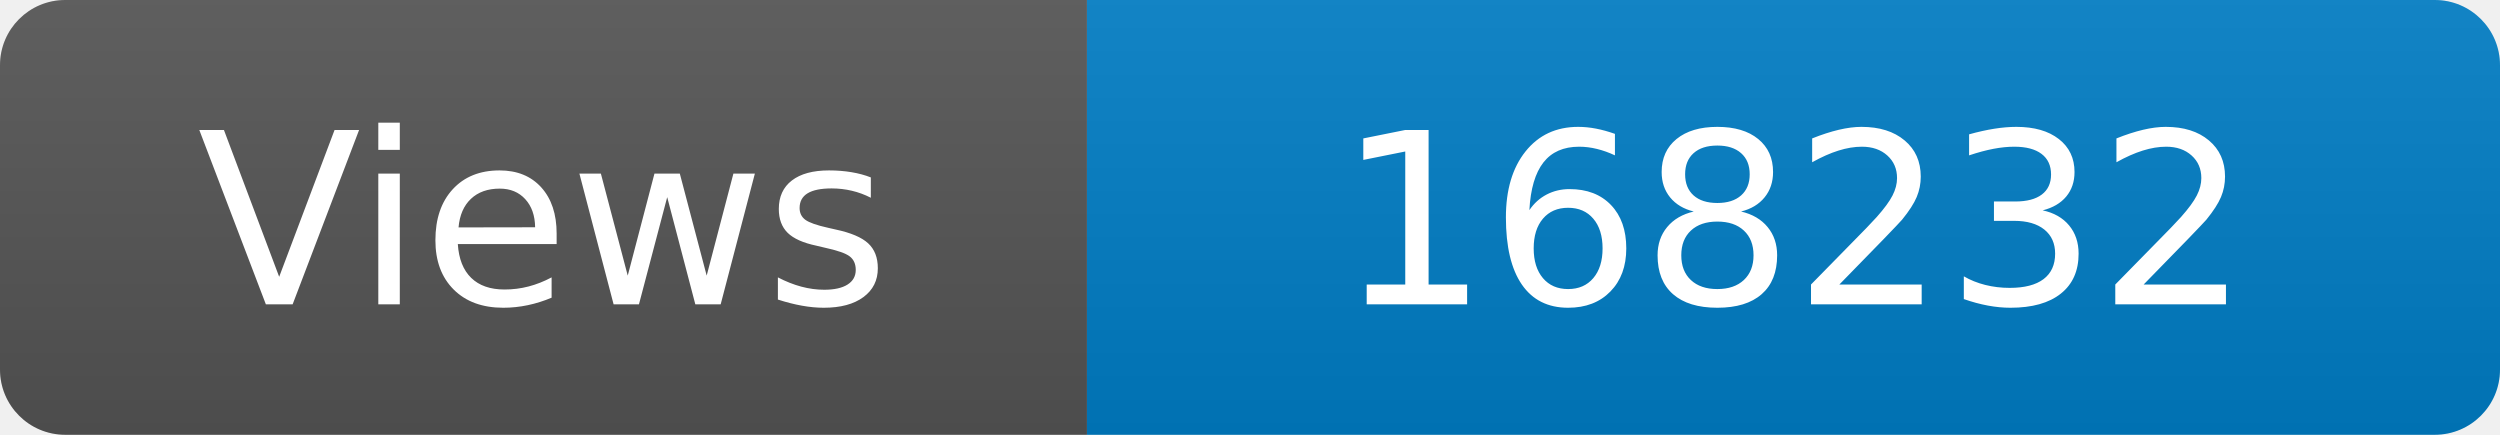
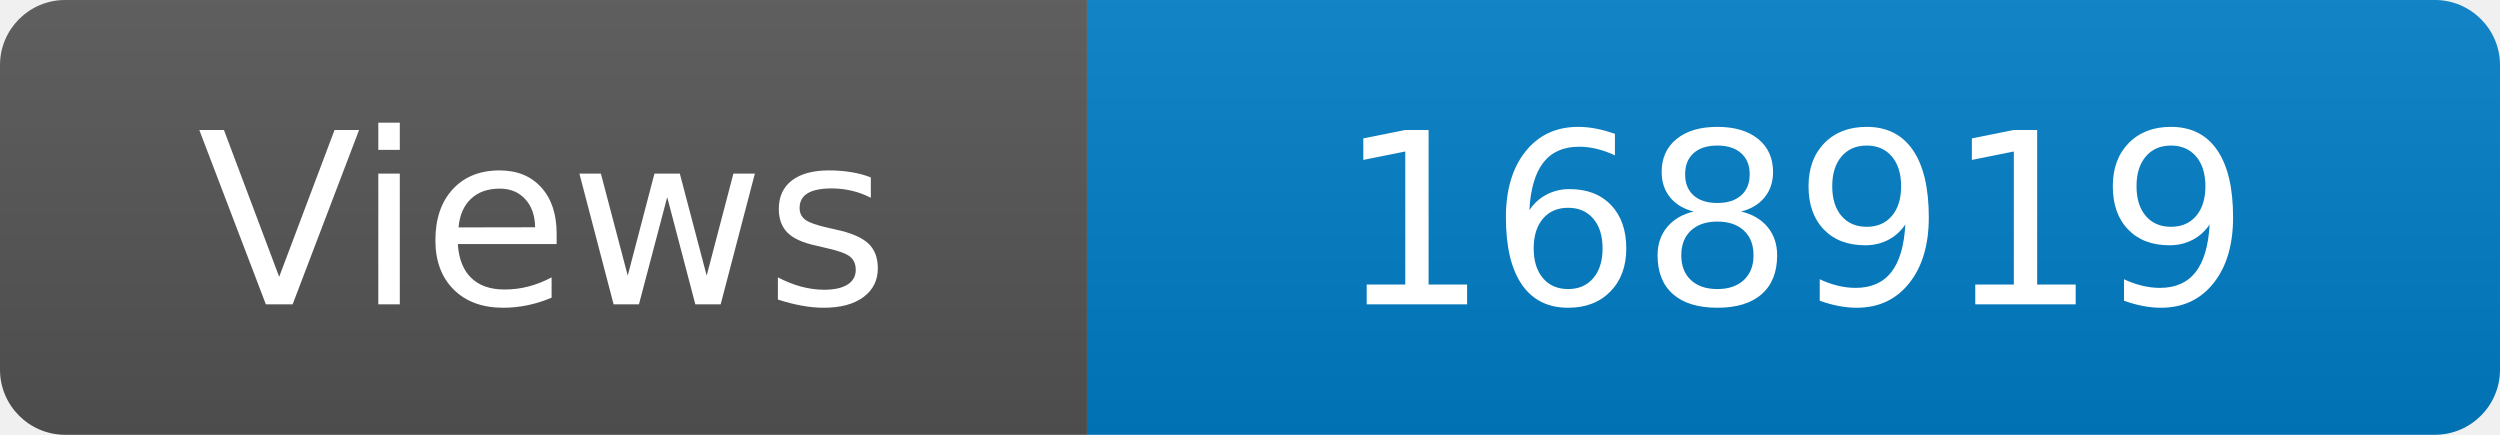
<svg xmlns="http://www.w3.org/2000/svg" width="115" height="20" role="img" aria-label="Maintained?: yes">
  <linearGradient id="s" x2="0" y2="100%">
    <stop offset="0" stop-color="#bbb" stop-opacity=".1" />
    <stop offset="1" stop-opacity=".1" />
  </linearGradient>
  <clipPath id="r">
    <rect width="115" height="20" rx="3" fill="#fff" />
  </clipPath>
  <g clip-path="url(#r)">
    <rect width="50" height="20" fill="#555" />
    <rect x="50" width="160" height="20" fill="#007ec6" />
    <rect width="115" height="20" fill="url(#s)" />
  </g>
  <g fill="#fff" text-anchor="middle" font-family="Verdana,Geneva,DejaVu Sans,sans-serif" font-size="110">
    <text x="250" y="140" transform="scale(.1)" fill="#fff">Views</text>
-     <text x="825" y="140" transform="scale(.1)" fill="#fff">168232</text>
+     <text x="825" y="140" transform="scale(.1)" fill="#fff">168919</text>
  </g>
</svg>
